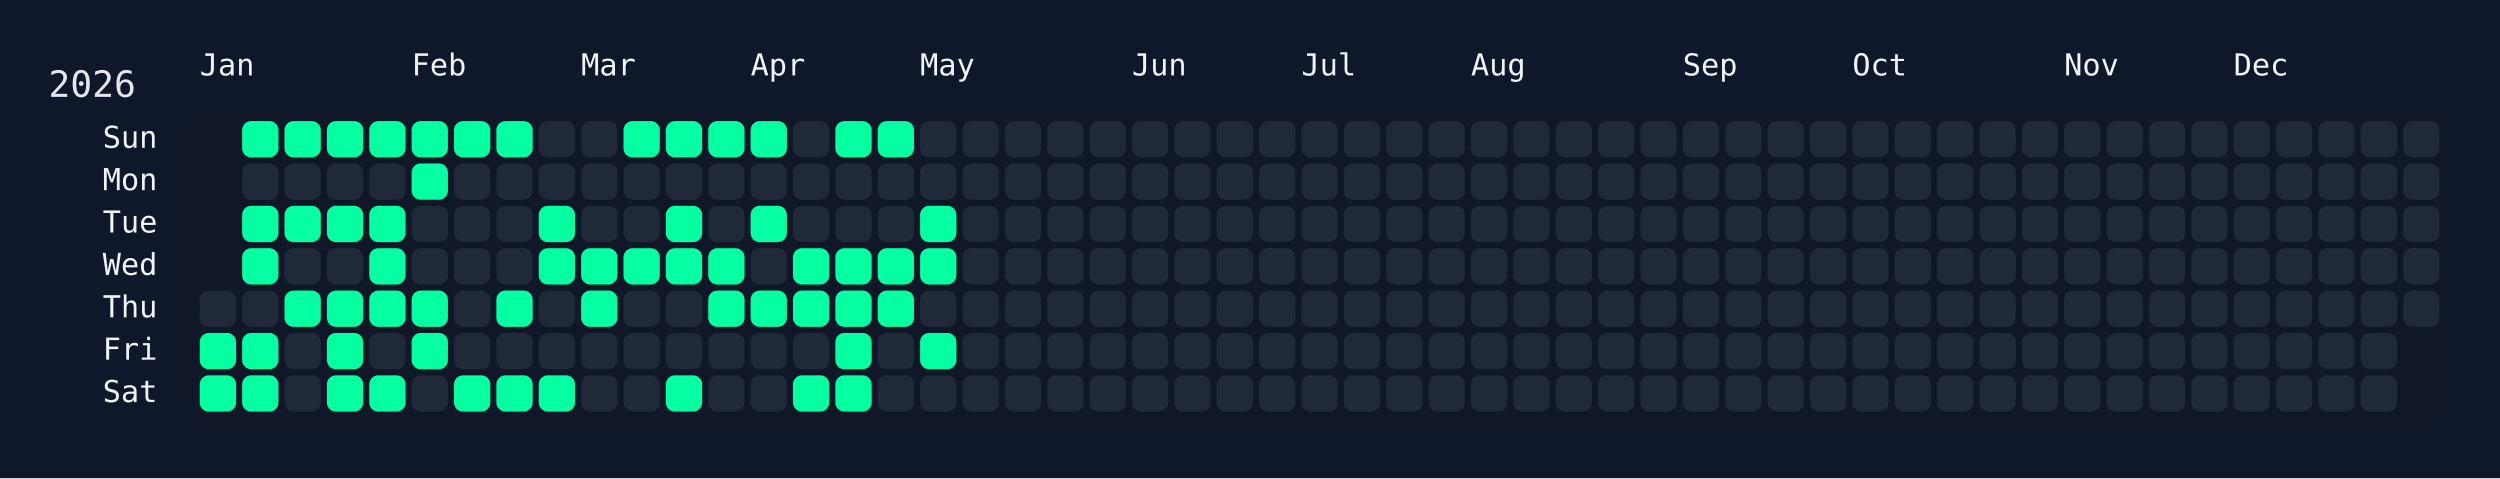
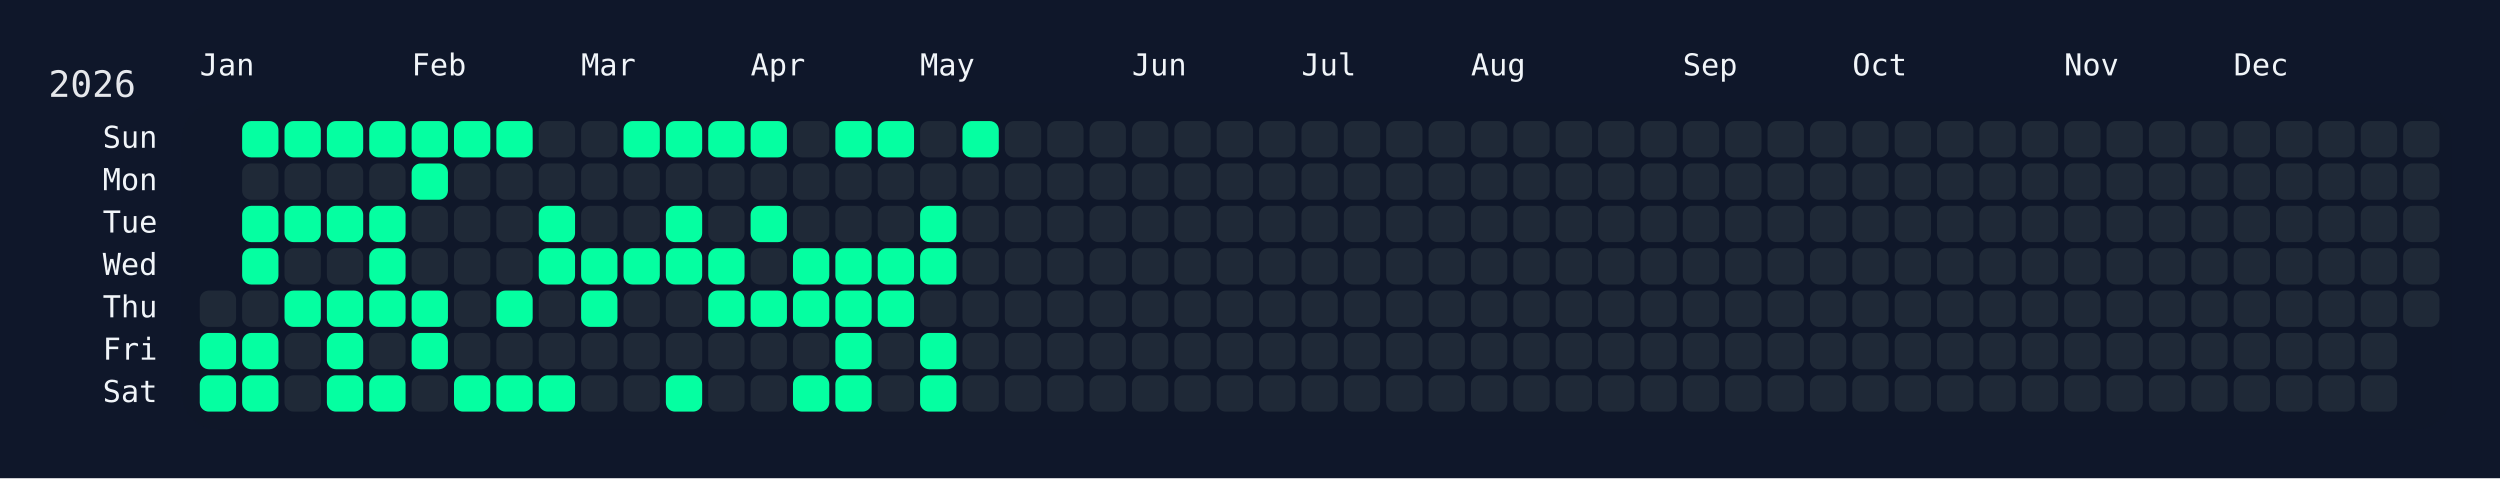
<svg xmlns="http://www.w3.org/2000/svg" width="826" height="158" viewBox="0 0 826 158">
  <rect width="826" height="158" fill="#0f172a" />
  <rect x="60" y="34" width="750" height="108" rx="12" ry="12" fill="rgba(15, 23, 42, 0.8)" />
  <text x="16" y="32" font-size="12" fill="#e5e7eb" font-family="JetBrains Mono, ui-monospace, SFMono-Regular, Menlo, Monaco, Consolas, monospace">2026</text>
  <text x="66" y="18" font-size="10" fill="#f1f5f9" font-family="JetBrains Mono, ui-monospace, SFMono-Regular, Menlo, Monaco, Consolas, monospace" dominant-baseline="hanging">Jan</text>
  <text x="136" y="18" font-size="10" fill="#f1f5f9" font-family="JetBrains Mono, ui-monospace, SFMono-Regular, Menlo, Monaco, Consolas, monospace" dominant-baseline="hanging">Feb</text>
  <text x="192" y="18" font-size="10" fill="#f1f5f9" font-family="JetBrains Mono, ui-monospace, SFMono-Regular, Menlo, Monaco, Consolas, monospace" dominant-baseline="hanging">Mar</text>
  <text x="248" y="18" font-size="10" fill="#f1f5f9" font-family="JetBrains Mono, ui-monospace, SFMono-Regular, Menlo, Monaco, Consolas, monospace" dominant-baseline="hanging">Apr</text>
  <text x="304" y="18" font-size="10" fill="#f1f5f9" font-family="JetBrains Mono, ui-monospace, SFMono-Regular, Menlo, Monaco, Consolas, monospace" dominant-baseline="hanging">May</text>
  <text x="374" y="18" font-size="10" fill="#f1f5f9" font-family="JetBrains Mono, ui-monospace, SFMono-Regular, Menlo, Monaco, Consolas, monospace" dominant-baseline="hanging">Jun</text>
  <text x="430" y="18" font-size="10" fill="#f1f5f9" font-family="JetBrains Mono, ui-monospace, SFMono-Regular, Menlo, Monaco, Consolas, monospace" dominant-baseline="hanging">Jul</text>
  <text x="486" y="18" font-size="10" fill="#f1f5f9" font-family="JetBrains Mono, ui-monospace, SFMono-Regular, Menlo, Monaco, Consolas, monospace" dominant-baseline="hanging">Aug</text>
  <text x="556" y="18" font-size="10" fill="#f1f5f9" font-family="JetBrains Mono, ui-monospace, SFMono-Regular, Menlo, Monaco, Consolas, monospace" dominant-baseline="hanging">Sep</text>
  <text x="612" y="18" font-size="10" fill="#f1f5f9" font-family="JetBrains Mono, ui-monospace, SFMono-Regular, Menlo, Monaco, Consolas, monospace" dominant-baseline="hanging">Oct</text>
  <text x="682" y="18" font-size="10" fill="#f1f5f9" font-family="JetBrains Mono, ui-monospace, SFMono-Regular, Menlo, Monaco, Consolas, monospace" dominant-baseline="hanging">Nov</text>
  <text x="738" y="18" font-size="10" fill="#f1f5f9" font-family="JetBrains Mono, ui-monospace, SFMono-Regular, Menlo, Monaco, Consolas, monospace" dominant-baseline="hanging">Dec</text>
  <text x="52" y="46.0" font-size="10" fill="#f1f5f9" font-family="JetBrains Mono, ui-monospace, SFMono-Regular, Menlo, Monaco, Consolas, monospace" text-anchor="end" dominant-baseline="middle">Sun</text>
  <text x="52" y="60.0" font-size="10" fill="#f1f5f9" font-family="JetBrains Mono, ui-monospace, SFMono-Regular, Menlo, Monaco, Consolas, monospace" text-anchor="end" dominant-baseline="middle">Mon</text>
  <text x="52" y="74.0" font-size="10" fill="#f1f5f9" font-family="JetBrains Mono, ui-monospace, SFMono-Regular, Menlo, Monaco, Consolas, monospace" text-anchor="end" dominant-baseline="middle">Tue</text>
  <text x="52" y="88.0" font-size="10" fill="#f1f5f9" font-family="JetBrains Mono, ui-monospace, SFMono-Regular, Menlo, Monaco, Consolas, monospace" text-anchor="end" dominant-baseline="middle">Wed</text>
  <text x="52" y="102.0" font-size="10" fill="#f1f5f9" font-family="JetBrains Mono, ui-monospace, SFMono-Regular, Menlo, Monaco, Consolas, monospace" text-anchor="end" dominant-baseline="middle">Thu</text>
  <text x="52" y="116.0" font-size="10" fill="#f1f5f9" font-family="JetBrains Mono, ui-monospace, SFMono-Regular, Menlo, Monaco, Consolas, monospace" text-anchor="end" dominant-baseline="middle">Fri</text>
  <text x="52" y="130.0" font-size="10" fill="#f1f5f9" font-family="JetBrains Mono, ui-monospace, SFMono-Regular, Menlo, Monaco, Consolas, monospace" text-anchor="end" dominant-baseline="middle">Sat</text>
  <g transform="translate(66,40)">
    <rect x="0" y="56" width="12" height="12" rx="3" ry="3" fill="#1f2937" data-date="2026-01-01" />
    <rect x="0" y="70" width="12" height="12" rx="3" ry="3" fill="#05ffa1" data-date="2026-01-02" />
    <rect x="0" y="84" width="12" height="12" rx="3" ry="3" fill="#05ffa1" data-date="2026-01-03" />
    <rect x="14" y="0" width="12" height="12" rx="3" ry="3" fill="#05ffa1" data-date="2026-01-04" />
    <rect x="14" y="14" width="12" height="12" rx="3" ry="3" fill="#1f2937" data-date="2026-01-05" />
    <rect x="14" y="28" width="12" height="12" rx="3" ry="3" fill="#05ffa1" data-date="2026-01-06" />
    <rect x="14" y="42" width="12" height="12" rx="3" ry="3" fill="#05ffa1" data-date="2026-01-07" />
    <rect x="14" y="56" width="12" height="12" rx="3" ry="3" fill="#1f2937" data-date="2026-01-08" />
    <rect x="14" y="70" width="12" height="12" rx="3" ry="3" fill="#05ffa1" data-date="2026-01-09" />
    <rect x="14" y="84" width="12" height="12" rx="3" ry="3" fill="#05ffa1" data-date="2026-01-10" />
    <rect x="28" y="0" width="12" height="12" rx="3" ry="3" fill="#05ffa1" data-date="2026-01-11" />
    <rect x="28" y="14" width="12" height="12" rx="3" ry="3" fill="#1f2937" data-date="2026-01-12" />
    <rect x="28" y="28" width="12" height="12" rx="3" ry="3" fill="#05ffa1" data-date="2026-01-13" />
    <rect x="28" y="42" width="12" height="12" rx="3" ry="3" fill="#1f2937" data-date="2026-01-14" />
    <rect x="28" y="56" width="12" height="12" rx="3" ry="3" fill="#05ffa1" data-date="2026-01-15" />
    <rect x="28" y="70" width="12" height="12" rx="3" ry="3" fill="#1f2937" data-date="2026-01-16" />
    <rect x="28" y="84" width="12" height="12" rx="3" ry="3" fill="#1f2937" data-date="2026-01-17" />
    <rect x="42" y="0" width="12" height="12" rx="3" ry="3" fill="#05ffa1" data-date="2026-01-18" />
    <rect x="42" y="14" width="12" height="12" rx="3" ry="3" fill="#1f2937" data-date="2026-01-19" />
    <rect x="42" y="28" width="12" height="12" rx="3" ry="3" fill="#05ffa1" data-date="2026-01-20" />
    <rect x="42" y="42" width="12" height="12" rx="3" ry="3" fill="#1f2937" data-date="2026-01-21" />
    <rect x="42" y="56" width="12" height="12" rx="3" ry="3" fill="#05ffa1" data-date="2026-01-22" />
    <rect x="42" y="70" width="12" height="12" rx="3" ry="3" fill="#05ffa1" data-date="2026-01-23" />
    <rect x="42" y="84" width="12" height="12" rx="3" ry="3" fill="#05ffa1" data-date="2026-01-24" />
    <rect x="56" y="0" width="12" height="12" rx="3" ry="3" fill="#05ffa1" data-date="2026-01-25" />
    <rect x="56" y="14" width="12" height="12" rx="3" ry="3" fill="#1f2937" data-date="2026-01-26" />
    <rect x="56" y="28" width="12" height="12" rx="3" ry="3" fill="#05ffa1" data-date="2026-01-27" />
    <rect x="56" y="42" width="12" height="12" rx="3" ry="3" fill="#05ffa1" data-date="2026-01-28" />
    <rect x="56" y="56" width="12" height="12" rx="3" ry="3" fill="#05ffa1" data-date="2026-01-29" />
    <rect x="56" y="70" width="12" height="12" rx="3" ry="3" fill="#1f2937" data-date="2026-01-30" />
    <rect x="56" y="84" width="12" height="12" rx="3" ry="3" fill="#05ffa1" data-date="2026-01-31" />
    <rect x="70" y="0" width="12" height="12" rx="3" ry="3" fill="#05ffa1" data-date="2026-02-01" />
    <rect x="70" y="14" width="12" height="12" rx="3" ry="3" fill="#05ffa1" data-date="2026-02-02" />
    <rect x="70" y="28" width="12" height="12" rx="3" ry="3" fill="#1f2937" data-date="2026-02-03" />
    <rect x="70" y="42" width="12" height="12" rx="3" ry="3" fill="#1f2937" data-date="2026-02-04" />
    <rect x="70" y="56" width="12" height="12" rx="3" ry="3" fill="#05ffa1" data-date="2026-02-05" />
    <rect x="70" y="70" width="12" height="12" rx="3" ry="3" fill="#05ffa1" data-date="2026-02-06" />
    <rect x="70" y="84" width="12" height="12" rx="3" ry="3" fill="#1f2937" data-date="2026-02-07" />
    <rect x="84" y="0" width="12" height="12" rx="3" ry="3" fill="#05ffa1" data-date="2026-02-08" />
    <rect x="84" y="14" width="12" height="12" rx="3" ry="3" fill="#1f2937" data-date="2026-02-09" />
    <rect x="84" y="28" width="12" height="12" rx="3" ry="3" fill="#1f2937" data-date="2026-02-10" />
    <rect x="84" y="42" width="12" height="12" rx="3" ry="3" fill="#1f2937" data-date="2026-02-11" />
    <rect x="84" y="56" width="12" height="12" rx="3" ry="3" fill="#1f2937" data-date="2026-02-12" />
    <rect x="84" y="70" width="12" height="12" rx="3" ry="3" fill="#1f2937" data-date="2026-02-13" />
    <rect x="84" y="84" width="12" height="12" rx="3" ry="3" fill="#05ffa1" data-date="2026-02-14" />
    <rect x="98" y="0" width="12" height="12" rx="3" ry="3" fill="#05ffa1" data-date="2026-02-15" />
    <rect x="98" y="14" width="12" height="12" rx="3" ry="3" fill="#1f2937" data-date="2026-02-16" />
    <rect x="98" y="28" width="12" height="12" rx="3" ry="3" fill="#1f2937" data-date="2026-02-17" />
    <rect x="98" y="42" width="12" height="12" rx="3" ry="3" fill="#1f2937" data-date="2026-02-18" />
    <rect x="98" y="56" width="12" height="12" rx="3" ry="3" fill="#05ffa1" data-date="2026-02-19" />
    <rect x="98" y="70" width="12" height="12" rx="3" ry="3" fill="#1f2937" data-date="2026-02-20" />
    <rect x="98" y="84" width="12" height="12" rx="3" ry="3" fill="#05ffa1" data-date="2026-02-21" />
    <rect x="112" y="0" width="12" height="12" rx="3" ry="3" fill="#1f2937" data-date="2026-02-22" />
    <rect x="112" y="14" width="12" height="12" rx="3" ry="3" fill="#1f2937" data-date="2026-02-23" />
    <rect x="112" y="28" width="12" height="12" rx="3" ry="3" fill="#05ffa1" data-date="2026-02-24" />
    <rect x="112" y="42" width="12" height="12" rx="3" ry="3" fill="#05ffa1" data-date="2026-02-25" />
    <rect x="112" y="56" width="12" height="12" rx="3" ry="3" fill="#1f2937" data-date="2026-02-26" />
    <rect x="112" y="70" width="12" height="12" rx="3" ry="3" fill="#1f2937" data-date="2026-02-27" />
    <rect x="112" y="84" width="12" height="12" rx="3" ry="3" fill="#05ffa1" data-date="2026-02-28" />
    <rect x="126" y="0" width="12" height="12" rx="3" ry="3" fill="#1f2937" data-date="2026-03-01" />
    <rect x="126" y="14" width="12" height="12" rx="3" ry="3" fill="#1f2937" data-date="2026-03-02" />
    <rect x="126" y="28" width="12" height="12" rx="3" ry="3" fill="#1f2937" data-date="2026-03-03" />
    <rect x="126" y="42" width="12" height="12" rx="3" ry="3" fill="#05ffa1" data-date="2026-03-04" />
    <rect x="126" y="56" width="12" height="12" rx="3" ry="3" fill="#05ffa1" data-date="2026-03-05" />
    <rect x="126" y="70" width="12" height="12" rx="3" ry="3" fill="#1f2937" data-date="2026-03-06" />
    <rect x="126" y="84" width="12" height="12" rx="3" ry="3" fill="#1f2937" data-date="2026-03-07" />
    <rect x="140" y="0" width="12" height="12" rx="3" ry="3" fill="#05ffa1" data-date="2026-03-08" />
    <rect x="140" y="14" width="12" height="12" rx="3" ry="3" fill="#1f2937" data-date="2026-03-09" />
    <rect x="140" y="28" width="12" height="12" rx="3" ry="3" fill="#1f2937" data-date="2026-03-10" />
    <rect x="140" y="42" width="12" height="12" rx="3" ry="3" fill="#05ffa1" data-date="2026-03-11" />
    <rect x="140" y="56" width="12" height="12" rx="3" ry="3" fill="#1f2937" data-date="2026-03-12" />
    <rect x="140" y="70" width="12" height="12" rx="3" ry="3" fill="#1f2937" data-date="2026-03-13" />
    <rect x="140" y="84" width="12" height="12" rx="3" ry="3" fill="#1f2937" data-date="2026-03-14" />
    <rect x="154" y="0" width="12" height="12" rx="3" ry="3" fill="#05ffa1" data-date="2026-03-15" />
    <rect x="154" y="14" width="12" height="12" rx="3" ry="3" fill="#1f2937" data-date="2026-03-16" />
    <rect x="154" y="28" width="12" height="12" rx="3" ry="3" fill="#05ffa1" data-date="2026-03-17" />
    <rect x="154" y="42" width="12" height="12" rx="3" ry="3" fill="#05ffa1" data-date="2026-03-18" />
    <rect x="154" y="56" width="12" height="12" rx="3" ry="3" fill="#1f2937" data-date="2026-03-19" />
    <rect x="154" y="70" width="12" height="12" rx="3" ry="3" fill="#1f2937" data-date="2026-03-20" />
    <rect x="154" y="84" width="12" height="12" rx="3" ry="3" fill="#05ffa1" data-date="2026-03-21" />
    <rect x="168" y="0" width="12" height="12" rx="3" ry="3" fill="#05ffa1" data-date="2026-03-22" />
    <rect x="168" y="14" width="12" height="12" rx="3" ry="3" fill="#1f2937" data-date="2026-03-23" />
    <rect x="168" y="28" width="12" height="12" rx="3" ry="3" fill="#1f2937" data-date="2026-03-24" />
    <rect x="168" y="42" width="12" height="12" rx="3" ry="3" fill="#05ffa1" data-date="2026-03-25" />
    <rect x="168" y="56" width="12" height="12" rx="3" ry="3" fill="#05ffa1" data-date="2026-03-26" />
    <rect x="168" y="70" width="12" height="12" rx="3" ry="3" fill="#1f2937" data-date="2026-03-27" />
    <rect x="168" y="84" width="12" height="12" rx="3" ry="3" fill="#1f2937" data-date="2026-03-28" />
    <rect x="182" y="0" width="12" height="12" rx="3" ry="3" fill="#05ffa1" data-date="2026-03-29" />
    <rect x="182" y="14" width="12" height="12" rx="3" ry="3" fill="#1f2937" data-date="2026-03-30" />
    <rect x="182" y="28" width="12" height="12" rx="3" ry="3" fill="#05ffa1" data-date="2026-03-31" />
    <rect x="182" y="42" width="12" height="12" rx="3" ry="3" fill="#1f2937" data-date="2026-04-01" />
    <rect x="182" y="56" width="12" height="12" rx="3" ry="3" fill="#05ffa1" data-date="2026-04-02" />
    <rect x="182" y="70" width="12" height="12" rx="3" ry="3" fill="#1f2937" data-date="2026-04-03" />
    <rect x="182" y="84" width="12" height="12" rx="3" ry="3" fill="#1f2937" data-date="2026-04-04" />
    <rect x="196" y="0" width="12" height="12" rx="3" ry="3" fill="#1f2937" data-date="2026-04-05" />
    <rect x="196" y="14" width="12" height="12" rx="3" ry="3" fill="#1f2937" data-date="2026-04-06" />
    <rect x="196" y="28" width="12" height="12" rx="3" ry="3" fill="#1f2937" data-date="2026-04-07" />
    <rect x="196" y="42" width="12" height="12" rx="3" ry="3" fill="#05ffa1" data-date="2026-04-08" />
    <rect x="196" y="56" width="12" height="12" rx="3" ry="3" fill="#05ffa1" data-date="2026-04-09" />
    <rect x="196" y="70" width="12" height="12" rx="3" ry="3" fill="#1f2937" data-date="2026-04-10" />
    <rect x="196" y="84" width="12" height="12" rx="3" ry="3" fill="#05ffa1" data-date="2026-04-11" />
    <rect x="210" y="0" width="12" height="12" rx="3" ry="3" fill="#05ffa1" data-date="2026-04-12" />
    <rect x="210" y="14" width="12" height="12" rx="3" ry="3" fill="#1f2937" data-date="2026-04-13" />
    <rect x="210" y="28" width="12" height="12" rx="3" ry="3" fill="#1f2937" data-date="2026-04-14" />
    <rect x="210" y="42" width="12" height="12" rx="3" ry="3" fill="#05ffa1" data-date="2026-04-15" />
    <rect x="210" y="56" width="12" height="12" rx="3" ry="3" fill="#05ffa1" data-date="2026-04-16" />
    <rect x="210" y="70" width="12" height="12" rx="3" ry="3" fill="#05ffa1" data-date="2026-04-17" />
    <rect x="210" y="84" width="12" height="12" rx="3" ry="3" fill="#05ffa1" data-date="2026-04-18" />
    <rect x="224" y="0" width="12" height="12" rx="3" ry="3" fill="#05ffa1" data-date="2026-04-19" />
    <rect x="224" y="14" width="12" height="12" rx="3" ry="3" fill="#1f2937" data-date="2026-04-20" />
    <rect x="224" y="28" width="12" height="12" rx="3" ry="3" fill="#1f2937" data-date="2026-04-21" />
    <rect x="224" y="42" width="12" height="12" rx="3" ry="3" fill="#05ffa1" data-date="2026-04-22" />
    <rect x="224" y="56" width="12" height="12" rx="3" ry="3" fill="#05ffa1" data-date="2026-04-23" />
    <rect x="224" y="70" width="12" height="12" rx="3" ry="3" fill="#1f2937" data-date="2026-04-24" />
    <rect x="224" y="84" width="12" height="12" rx="3" ry="3" fill="#1f2937" data-date="2026-04-25" />
    <rect x="238" y="0" width="12" height="12" rx="3" ry="3" fill="#1f2937" data-date="2026-04-26" />
    <rect x="238" y="14" width="12" height="12" rx="3" ry="3" fill="#1f2937" data-date="2026-04-27" />
    <rect x="238" y="28" width="12" height="12" rx="3" ry="3" fill="#05ffa1" data-date="2026-04-28" />
    <rect x="238" y="42" width="12" height="12" rx="3" ry="3" fill="#05ffa1" data-date="2026-04-29" />
    <rect x="238" y="56" width="12" height="12" rx="3" ry="3" fill="#1f2937" data-date="2026-04-30" />
    <rect x="238" y="70" width="12" height="12" rx="3" ry="3" fill="#05ffa1" data-date="2026-05-01" />
-     <rect x="238" y="84" width="12" height="12" rx="3" ry="3" fill="#1f2937" data-date="2026-05-02" />
-     <rect x="252" y="0" width="12" height="12" rx="3" ry="3" fill="#1f2937" data-date="2026-05-03" />
+     <rect x="238" y="84" width="12" height="12" rx="3" ry="3" fill="#05ffa1" data-date="2026-05-02" />
+     <rect x="252" y="0" width="12" height="12" rx="3" ry="3" fill="#05ffa1" data-date="2026-05-03" />
    <rect x="252" y="14" width="12" height="12" rx="3" ry="3" fill="#1f2937" data-date="2026-05-04" />
    <rect x="252" y="28" width="12" height="12" rx="3" ry="3" fill="#1f2937" data-date="2026-05-05" />
    <rect x="252" y="42" width="12" height="12" rx="3" ry="3" fill="#1f2937" data-date="2026-05-06" />
    <rect x="252" y="56" width="12" height="12" rx="3" ry="3" fill="#1f2937" data-date="2026-05-07" />
    <rect x="252" y="70" width="12" height="12" rx="3" ry="3" fill="#1f2937" data-date="2026-05-08" />
    <rect x="252" y="84" width="12" height="12" rx="3" ry="3" fill="#1f2937" data-date="2026-05-09" />
    <rect x="266" y="0" width="12" height="12" rx="3" ry="3" fill="#1f2937" data-date="2026-05-10" />
    <rect x="266" y="14" width="12" height="12" rx="3" ry="3" fill="#1f2937" data-date="2026-05-11" />
    <rect x="266" y="28" width="12" height="12" rx="3" ry="3" fill="#1f2937" data-date="2026-05-12" />
    <rect x="266" y="42" width="12" height="12" rx="3" ry="3" fill="#1f2937" data-date="2026-05-13" />
    <rect x="266" y="56" width="12" height="12" rx="3" ry="3" fill="#1f2937" data-date="2026-05-14" />
    <rect x="266" y="70" width="12" height="12" rx="3" ry="3" fill="#1f2937" data-date="2026-05-15" />
    <rect x="266" y="84" width="12" height="12" rx="3" ry="3" fill="#1f2937" data-date="2026-05-16" />
    <rect x="280" y="0" width="12" height="12" rx="3" ry="3" fill="#1f2937" data-date="2026-05-17" />
    <rect x="280" y="14" width="12" height="12" rx="3" ry="3" fill="#1f2937" data-date="2026-05-18" />
    <rect x="280" y="28" width="12" height="12" rx="3" ry="3" fill="#1f2937" data-date="2026-05-19" />
    <rect x="280" y="42" width="12" height="12" rx="3" ry="3" fill="#1f2937" data-date="2026-05-20" />
    <rect x="280" y="56" width="12" height="12" rx="3" ry="3" fill="#1f2937" data-date="2026-05-21" />
    <rect x="280" y="70" width="12" height="12" rx="3" ry="3" fill="#1f2937" data-date="2026-05-22" />
    <rect x="280" y="84" width="12" height="12" rx="3" ry="3" fill="#1f2937" data-date="2026-05-23" />
    <rect x="294" y="0" width="12" height="12" rx="3" ry="3" fill="#1f2937" data-date="2026-05-24" />
    <rect x="294" y="14" width="12" height="12" rx="3" ry="3" fill="#1f2937" data-date="2026-05-25" />
    <rect x="294" y="28" width="12" height="12" rx="3" ry="3" fill="#1f2937" data-date="2026-05-26" />
    <rect x="294" y="42" width="12" height="12" rx="3" ry="3" fill="#1f2937" data-date="2026-05-27" />
    <rect x="294" y="56" width="12" height="12" rx="3" ry="3" fill="#1f2937" data-date="2026-05-28" />
    <rect x="294" y="70" width="12" height="12" rx="3" ry="3" fill="#1f2937" data-date="2026-05-29" />
    <rect x="294" y="84" width="12" height="12" rx="3" ry="3" fill="#1f2937" data-date="2026-05-30" />
    <rect x="308" y="0" width="12" height="12" rx="3" ry="3" fill="#1f2937" data-date="2026-05-31" />
    <rect x="308" y="14" width="12" height="12" rx="3" ry="3" fill="#1f2937" data-date="2026-06-01" />
    <rect x="308" y="28" width="12" height="12" rx="3" ry="3" fill="#1f2937" data-date="2026-06-02" />
    <rect x="308" y="42" width="12" height="12" rx="3" ry="3" fill="#1f2937" data-date="2026-06-03" />
    <rect x="308" y="56" width="12" height="12" rx="3" ry="3" fill="#1f2937" data-date="2026-06-04" />
    <rect x="308" y="70" width="12" height="12" rx="3" ry="3" fill="#1f2937" data-date="2026-06-05" />
    <rect x="308" y="84" width="12" height="12" rx="3" ry="3" fill="#1f2937" data-date="2026-06-06" />
    <rect x="322" y="0" width="12" height="12" rx="3" ry="3" fill="#1f2937" data-date="2026-06-07" />
    <rect x="322" y="14" width="12" height="12" rx="3" ry="3" fill="#1f2937" data-date="2026-06-08" />
    <rect x="322" y="28" width="12" height="12" rx="3" ry="3" fill="#1f2937" data-date="2026-06-09" />
    <rect x="322" y="42" width="12" height="12" rx="3" ry="3" fill="#1f2937" data-date="2026-06-10" />
    <rect x="322" y="56" width="12" height="12" rx="3" ry="3" fill="#1f2937" data-date="2026-06-11" />
    <rect x="322" y="70" width="12" height="12" rx="3" ry="3" fill="#1f2937" data-date="2026-06-12" />
    <rect x="322" y="84" width="12" height="12" rx="3" ry="3" fill="#1f2937" data-date="2026-06-13" />
    <rect x="336" y="0" width="12" height="12" rx="3" ry="3" fill="#1f2937" data-date="2026-06-14" />
    <rect x="336" y="14" width="12" height="12" rx="3" ry="3" fill="#1f2937" data-date="2026-06-15" />
    <rect x="336" y="28" width="12" height="12" rx="3" ry="3" fill="#1f2937" data-date="2026-06-16" />
    <rect x="336" y="42" width="12" height="12" rx="3" ry="3" fill="#1f2937" data-date="2026-06-17" />
    <rect x="336" y="56" width="12" height="12" rx="3" ry="3" fill="#1f2937" data-date="2026-06-18" />
    <rect x="336" y="70" width="12" height="12" rx="3" ry="3" fill="#1f2937" data-date="2026-06-19" />
    <rect x="336" y="84" width="12" height="12" rx="3" ry="3" fill="#1f2937" data-date="2026-06-20" />
    <rect x="350" y="0" width="12" height="12" rx="3" ry="3" fill="#1f2937" data-date="2026-06-21" />
    <rect x="350" y="14" width="12" height="12" rx="3" ry="3" fill="#1f2937" data-date="2026-06-22" />
    <rect x="350" y="28" width="12" height="12" rx="3" ry="3" fill="#1f2937" data-date="2026-06-23" />
    <rect x="350" y="42" width="12" height="12" rx="3" ry="3" fill="#1f2937" data-date="2026-06-24" />
    <rect x="350" y="56" width="12" height="12" rx="3" ry="3" fill="#1f2937" data-date="2026-06-25" />
    <rect x="350" y="70" width="12" height="12" rx="3" ry="3" fill="#1f2937" data-date="2026-06-26" />
    <rect x="350" y="84" width="12" height="12" rx="3" ry="3" fill="#1f2937" data-date="2026-06-27" />
    <rect x="364" y="0" width="12" height="12" rx="3" ry="3" fill="#1f2937" data-date="2026-06-28" />
    <rect x="364" y="14" width="12" height="12" rx="3" ry="3" fill="#1f2937" data-date="2026-06-29" />
    <rect x="364" y="28" width="12" height="12" rx="3" ry="3" fill="#1f2937" data-date="2026-06-30" />
    <rect x="364" y="42" width="12" height="12" rx="3" ry="3" fill="#1f2937" data-date="2026-07-01" />
    <rect x="364" y="56" width="12" height="12" rx="3" ry="3" fill="#1f2937" data-date="2026-07-02" />
    <rect x="364" y="70" width="12" height="12" rx="3" ry="3" fill="#1f2937" data-date="2026-07-03" />
    <rect x="364" y="84" width="12" height="12" rx="3" ry="3" fill="#1f2937" data-date="2026-07-04" />
    <rect x="378" y="0" width="12" height="12" rx="3" ry="3" fill="#1f2937" data-date="2026-07-05" />
    <rect x="378" y="14" width="12" height="12" rx="3" ry="3" fill="#1f2937" data-date="2026-07-06" />
    <rect x="378" y="28" width="12" height="12" rx="3" ry="3" fill="#1f2937" data-date="2026-07-07" />
    <rect x="378" y="42" width="12" height="12" rx="3" ry="3" fill="#1f2937" data-date="2026-07-08" />
    <rect x="378" y="56" width="12" height="12" rx="3" ry="3" fill="#1f2937" data-date="2026-07-09" />
    <rect x="378" y="70" width="12" height="12" rx="3" ry="3" fill="#1f2937" data-date="2026-07-10" />
    <rect x="378" y="84" width="12" height="12" rx="3" ry="3" fill="#1f2937" data-date="2026-07-11" />
    <rect x="392" y="0" width="12" height="12" rx="3" ry="3" fill="#1f2937" data-date="2026-07-12" />
    <rect x="392" y="14" width="12" height="12" rx="3" ry="3" fill="#1f2937" data-date="2026-07-13" />
    <rect x="392" y="28" width="12" height="12" rx="3" ry="3" fill="#1f2937" data-date="2026-07-14" />
    <rect x="392" y="42" width="12" height="12" rx="3" ry="3" fill="#1f2937" data-date="2026-07-15" />
    <rect x="392" y="56" width="12" height="12" rx="3" ry="3" fill="#1f2937" data-date="2026-07-16" />
    <rect x="392" y="70" width="12" height="12" rx="3" ry="3" fill="#1f2937" data-date="2026-07-17" />
    <rect x="392" y="84" width="12" height="12" rx="3" ry="3" fill="#1f2937" data-date="2026-07-18" />
    <rect x="406" y="0" width="12" height="12" rx="3" ry="3" fill="#1f2937" data-date="2026-07-19" />
    <rect x="406" y="14" width="12" height="12" rx="3" ry="3" fill="#1f2937" data-date="2026-07-20" />
    <rect x="406" y="28" width="12" height="12" rx="3" ry="3" fill="#1f2937" data-date="2026-07-21" />
    <rect x="406" y="42" width="12" height="12" rx="3" ry="3" fill="#1f2937" data-date="2026-07-22" />
    <rect x="406" y="56" width="12" height="12" rx="3" ry="3" fill="#1f2937" data-date="2026-07-23" />
    <rect x="406" y="70" width="12" height="12" rx="3" ry="3" fill="#1f2937" data-date="2026-07-24" />
    <rect x="406" y="84" width="12" height="12" rx="3" ry="3" fill="#1f2937" data-date="2026-07-25" />
    <rect x="420" y="0" width="12" height="12" rx="3" ry="3" fill="#1f2937" data-date="2026-07-26" />
    <rect x="420" y="14" width="12" height="12" rx="3" ry="3" fill="#1f2937" data-date="2026-07-27" />
    <rect x="420" y="28" width="12" height="12" rx="3" ry="3" fill="#1f2937" data-date="2026-07-28" />
    <rect x="420" y="42" width="12" height="12" rx="3" ry="3" fill="#1f2937" data-date="2026-07-29" />
    <rect x="420" y="56" width="12" height="12" rx="3" ry="3" fill="#1f2937" data-date="2026-07-30" />
    <rect x="420" y="70" width="12" height="12" rx="3" ry="3" fill="#1f2937" data-date="2026-07-31" />
    <rect x="420" y="84" width="12" height="12" rx="3" ry="3" fill="#1f2937" data-date="2026-08-01" />
    <rect x="434" y="0" width="12" height="12" rx="3" ry="3" fill="#1f2937" data-date="2026-08-02" />
    <rect x="434" y="14" width="12" height="12" rx="3" ry="3" fill="#1f2937" data-date="2026-08-03" />
    <rect x="434" y="28" width="12" height="12" rx="3" ry="3" fill="#1f2937" data-date="2026-08-04" />
    <rect x="434" y="42" width="12" height="12" rx="3" ry="3" fill="#1f2937" data-date="2026-08-05" />
    <rect x="434" y="56" width="12" height="12" rx="3" ry="3" fill="#1f2937" data-date="2026-08-06" />
    <rect x="434" y="70" width="12" height="12" rx="3" ry="3" fill="#1f2937" data-date="2026-08-07" />
    <rect x="434" y="84" width="12" height="12" rx="3" ry="3" fill="#1f2937" data-date="2026-08-08" />
    <rect x="448" y="0" width="12" height="12" rx="3" ry="3" fill="#1f2937" data-date="2026-08-09" />
    <rect x="448" y="14" width="12" height="12" rx="3" ry="3" fill="#1f2937" data-date="2026-08-10" />
    <rect x="448" y="28" width="12" height="12" rx="3" ry="3" fill="#1f2937" data-date="2026-08-11" />
    <rect x="448" y="42" width="12" height="12" rx="3" ry="3" fill="#1f2937" data-date="2026-08-12" />
    <rect x="448" y="56" width="12" height="12" rx="3" ry="3" fill="#1f2937" data-date="2026-08-13" />
    <rect x="448" y="70" width="12" height="12" rx="3" ry="3" fill="#1f2937" data-date="2026-08-14" />
    <rect x="448" y="84" width="12" height="12" rx="3" ry="3" fill="#1f2937" data-date="2026-08-15" />
    <rect x="462" y="0" width="12" height="12" rx="3" ry="3" fill="#1f2937" data-date="2026-08-16" />
    <rect x="462" y="14" width="12" height="12" rx="3" ry="3" fill="#1f2937" data-date="2026-08-17" />
    <rect x="462" y="28" width="12" height="12" rx="3" ry="3" fill="#1f2937" data-date="2026-08-18" />
    <rect x="462" y="42" width="12" height="12" rx="3" ry="3" fill="#1f2937" data-date="2026-08-19" />
    <rect x="462" y="56" width="12" height="12" rx="3" ry="3" fill="#1f2937" data-date="2026-08-20" />
    <rect x="462" y="70" width="12" height="12" rx="3" ry="3" fill="#1f2937" data-date="2026-08-21" />
    <rect x="462" y="84" width="12" height="12" rx="3" ry="3" fill="#1f2937" data-date="2026-08-22" />
    <rect x="476" y="0" width="12" height="12" rx="3" ry="3" fill="#1f2937" data-date="2026-08-23" />
    <rect x="476" y="14" width="12" height="12" rx="3" ry="3" fill="#1f2937" data-date="2026-08-24" />
    <rect x="476" y="28" width="12" height="12" rx="3" ry="3" fill="#1f2937" data-date="2026-08-25" />
    <rect x="476" y="42" width="12" height="12" rx="3" ry="3" fill="#1f2937" data-date="2026-08-26" />
    <rect x="476" y="56" width="12" height="12" rx="3" ry="3" fill="#1f2937" data-date="2026-08-27" />
    <rect x="476" y="70" width="12" height="12" rx="3" ry="3" fill="#1f2937" data-date="2026-08-28" />
    <rect x="476" y="84" width="12" height="12" rx="3" ry="3" fill="#1f2937" data-date="2026-08-29" />
    <rect x="490" y="0" width="12" height="12" rx="3" ry="3" fill="#1f2937" data-date="2026-08-30" />
    <rect x="490" y="14" width="12" height="12" rx="3" ry="3" fill="#1f2937" data-date="2026-08-31" />
    <rect x="490" y="28" width="12" height="12" rx="3" ry="3" fill="#1f2937" data-date="2026-09-01" />
    <rect x="490" y="42" width="12" height="12" rx="3" ry="3" fill="#1f2937" data-date="2026-09-02" />
    <rect x="490" y="56" width="12" height="12" rx="3" ry="3" fill="#1f2937" data-date="2026-09-03" />
    <rect x="490" y="70" width="12" height="12" rx="3" ry="3" fill="#1f2937" data-date="2026-09-04" />
    <rect x="490" y="84" width="12" height="12" rx="3" ry="3" fill="#1f2937" data-date="2026-09-05" />
    <rect x="504" y="0" width="12" height="12" rx="3" ry="3" fill="#1f2937" data-date="2026-09-06" />
    <rect x="504" y="14" width="12" height="12" rx="3" ry="3" fill="#1f2937" data-date="2026-09-07" />
    <rect x="504" y="28" width="12" height="12" rx="3" ry="3" fill="#1f2937" data-date="2026-09-08" />
    <rect x="504" y="42" width="12" height="12" rx="3" ry="3" fill="#1f2937" data-date="2026-09-09" />
    <rect x="504" y="56" width="12" height="12" rx="3" ry="3" fill="#1f2937" data-date="2026-09-10" />
    <rect x="504" y="70" width="12" height="12" rx="3" ry="3" fill="#1f2937" data-date="2026-09-11" />
    <rect x="504" y="84" width="12" height="12" rx="3" ry="3" fill="#1f2937" data-date="2026-09-12" />
    <rect x="518" y="0" width="12" height="12" rx="3" ry="3" fill="#1f2937" data-date="2026-09-13" />
    <rect x="518" y="14" width="12" height="12" rx="3" ry="3" fill="#1f2937" data-date="2026-09-14" />
    <rect x="518" y="28" width="12" height="12" rx="3" ry="3" fill="#1f2937" data-date="2026-09-15" />
    <rect x="518" y="42" width="12" height="12" rx="3" ry="3" fill="#1f2937" data-date="2026-09-16" />
    <rect x="518" y="56" width="12" height="12" rx="3" ry="3" fill="#1f2937" data-date="2026-09-17" />
    <rect x="518" y="70" width="12" height="12" rx="3" ry="3" fill="#1f2937" data-date="2026-09-18" />
    <rect x="518" y="84" width="12" height="12" rx="3" ry="3" fill="#1f2937" data-date="2026-09-19" />
    <rect x="532" y="0" width="12" height="12" rx="3" ry="3" fill="#1f2937" data-date="2026-09-20" />
    <rect x="532" y="14" width="12" height="12" rx="3" ry="3" fill="#1f2937" data-date="2026-09-21" />
    <rect x="532" y="28" width="12" height="12" rx="3" ry="3" fill="#1f2937" data-date="2026-09-22" />
    <rect x="532" y="42" width="12" height="12" rx="3" ry="3" fill="#1f2937" data-date="2026-09-23" />
    <rect x="532" y="56" width="12" height="12" rx="3" ry="3" fill="#1f2937" data-date="2026-09-24" />
    <rect x="532" y="70" width="12" height="12" rx="3" ry="3" fill="#1f2937" data-date="2026-09-25" />
    <rect x="532" y="84" width="12" height="12" rx="3" ry="3" fill="#1f2937" data-date="2026-09-26" />
    <rect x="546" y="0" width="12" height="12" rx="3" ry="3" fill="#1f2937" data-date="2026-09-27" />
    <rect x="546" y="14" width="12" height="12" rx="3" ry="3" fill="#1f2937" data-date="2026-09-28" />
    <rect x="546" y="28" width="12" height="12" rx="3" ry="3" fill="#1f2937" data-date="2026-09-29" />
    <rect x="546" y="42" width="12" height="12" rx="3" ry="3" fill="#1f2937" data-date="2026-09-30" />
    <rect x="546" y="56" width="12" height="12" rx="3" ry="3" fill="#1f2937" data-date="2026-10-01" />
    <rect x="546" y="70" width="12" height="12" rx="3" ry="3" fill="#1f2937" data-date="2026-10-02" />
    <rect x="546" y="84" width="12" height="12" rx="3" ry="3" fill="#1f2937" data-date="2026-10-03" />
    <rect x="560" y="0" width="12" height="12" rx="3" ry="3" fill="#1f2937" data-date="2026-10-04" />
    <rect x="560" y="14" width="12" height="12" rx="3" ry="3" fill="#1f2937" data-date="2026-10-05" />
    <rect x="560" y="28" width="12" height="12" rx="3" ry="3" fill="#1f2937" data-date="2026-10-06" />
    <rect x="560" y="42" width="12" height="12" rx="3" ry="3" fill="#1f2937" data-date="2026-10-07" />
    <rect x="560" y="56" width="12" height="12" rx="3" ry="3" fill="#1f2937" data-date="2026-10-08" />
    <rect x="560" y="70" width="12" height="12" rx="3" ry="3" fill="#1f2937" data-date="2026-10-09" />
    <rect x="560" y="84" width="12" height="12" rx="3" ry="3" fill="#1f2937" data-date="2026-10-10" />
    <rect x="574" y="0" width="12" height="12" rx="3" ry="3" fill="#1f2937" data-date="2026-10-11" />
    <rect x="574" y="14" width="12" height="12" rx="3" ry="3" fill="#1f2937" data-date="2026-10-12" />
    <rect x="574" y="28" width="12" height="12" rx="3" ry="3" fill="#1f2937" data-date="2026-10-13" />
    <rect x="574" y="42" width="12" height="12" rx="3" ry="3" fill="#1f2937" data-date="2026-10-14" />
    <rect x="574" y="56" width="12" height="12" rx="3" ry="3" fill="#1f2937" data-date="2026-10-15" />
    <rect x="574" y="70" width="12" height="12" rx="3" ry="3" fill="#1f2937" data-date="2026-10-16" />
    <rect x="574" y="84" width="12" height="12" rx="3" ry="3" fill="#1f2937" data-date="2026-10-17" />
    <rect x="588" y="0" width="12" height="12" rx="3" ry="3" fill="#1f2937" data-date="2026-10-18" />
    <rect x="588" y="14" width="12" height="12" rx="3" ry="3" fill="#1f2937" data-date="2026-10-19" />
    <rect x="588" y="28" width="12" height="12" rx="3" ry="3" fill="#1f2937" data-date="2026-10-20" />
    <rect x="588" y="42" width="12" height="12" rx="3" ry="3" fill="#1f2937" data-date="2026-10-21" />
    <rect x="588" y="56" width="12" height="12" rx="3" ry="3" fill="#1f2937" data-date="2026-10-22" />
    <rect x="588" y="70" width="12" height="12" rx="3" ry="3" fill="#1f2937" data-date="2026-10-23" />
    <rect x="588" y="84" width="12" height="12" rx="3" ry="3" fill="#1f2937" data-date="2026-10-24" />
    <rect x="602" y="0" width="12" height="12" rx="3" ry="3" fill="#1f2937" data-date="2026-10-25" />
    <rect x="602" y="14" width="12" height="12" rx="3" ry="3" fill="#1f2937" data-date="2026-10-26" />
    <rect x="602" y="28" width="12" height="12" rx="3" ry="3" fill="#1f2937" data-date="2026-10-27" />
    <rect x="602" y="42" width="12" height="12" rx="3" ry="3" fill="#1f2937" data-date="2026-10-28" />
    <rect x="602" y="56" width="12" height="12" rx="3" ry="3" fill="#1f2937" data-date="2026-10-29" />
    <rect x="602" y="70" width="12" height="12" rx="3" ry="3" fill="#1f2937" data-date="2026-10-30" />
    <rect x="602" y="84" width="12" height="12" rx="3" ry="3" fill="#1f2937" data-date="2026-10-31" />
    <rect x="616" y="0" width="12" height="12" rx="3" ry="3" fill="#1f2937" data-date="2026-11-01" />
    <rect x="616" y="14" width="12" height="12" rx="3" ry="3" fill="#1f2937" data-date="2026-11-02" />
    <rect x="616" y="28" width="12" height="12" rx="3" ry="3" fill="#1f2937" data-date="2026-11-03" />
    <rect x="616" y="42" width="12" height="12" rx="3" ry="3" fill="#1f2937" data-date="2026-11-04" />
    <rect x="616" y="56" width="12" height="12" rx="3" ry="3" fill="#1f2937" data-date="2026-11-05" />
    <rect x="616" y="70" width="12" height="12" rx="3" ry="3" fill="#1f2937" data-date="2026-11-06" />
    <rect x="616" y="84" width="12" height="12" rx="3" ry="3" fill="#1f2937" data-date="2026-11-07" />
    <rect x="630" y="0" width="12" height="12" rx="3" ry="3" fill="#1f2937" data-date="2026-11-08" />
    <rect x="630" y="14" width="12" height="12" rx="3" ry="3" fill="#1f2937" data-date="2026-11-09" />
    <rect x="630" y="28" width="12" height="12" rx="3" ry="3" fill="#1f2937" data-date="2026-11-10" />
    <rect x="630" y="42" width="12" height="12" rx="3" ry="3" fill="#1f2937" data-date="2026-11-11" />
    <rect x="630" y="56" width="12" height="12" rx="3" ry="3" fill="#1f2937" data-date="2026-11-12" />
    <rect x="630" y="70" width="12" height="12" rx="3" ry="3" fill="#1f2937" data-date="2026-11-13" />
    <rect x="630" y="84" width="12" height="12" rx="3" ry="3" fill="#1f2937" data-date="2026-11-14" />
    <rect x="644" y="0" width="12" height="12" rx="3" ry="3" fill="#1f2937" data-date="2026-11-15" />
    <rect x="644" y="14" width="12" height="12" rx="3" ry="3" fill="#1f2937" data-date="2026-11-16" />
    <rect x="644" y="28" width="12" height="12" rx="3" ry="3" fill="#1f2937" data-date="2026-11-17" />
    <rect x="644" y="42" width="12" height="12" rx="3" ry="3" fill="#1f2937" data-date="2026-11-18" />
    <rect x="644" y="56" width="12" height="12" rx="3" ry="3" fill="#1f2937" data-date="2026-11-19" />
    <rect x="644" y="70" width="12" height="12" rx="3" ry="3" fill="#1f2937" data-date="2026-11-20" />
    <rect x="644" y="84" width="12" height="12" rx="3" ry="3" fill="#1f2937" data-date="2026-11-21" />
    <rect x="658" y="0" width="12" height="12" rx="3" ry="3" fill="#1f2937" data-date="2026-11-22" />
    <rect x="658" y="14" width="12" height="12" rx="3" ry="3" fill="#1f2937" data-date="2026-11-23" />
    <rect x="658" y="28" width="12" height="12" rx="3" ry="3" fill="#1f2937" data-date="2026-11-24" />
    <rect x="658" y="42" width="12" height="12" rx="3" ry="3" fill="#1f2937" data-date="2026-11-25" />
    <rect x="658" y="56" width="12" height="12" rx="3" ry="3" fill="#1f2937" data-date="2026-11-26" />
    <rect x="658" y="70" width="12" height="12" rx="3" ry="3" fill="#1f2937" data-date="2026-11-27" />
    <rect x="658" y="84" width="12" height="12" rx="3" ry="3" fill="#1f2937" data-date="2026-11-28" />
    <rect x="672" y="0" width="12" height="12" rx="3" ry="3" fill="#1f2937" data-date="2026-11-29" />
    <rect x="672" y="14" width="12" height="12" rx="3" ry="3" fill="#1f2937" data-date="2026-11-30" />
    <rect x="672" y="28" width="12" height="12" rx="3" ry="3" fill="#1f2937" data-date="2026-12-01" />
    <rect x="672" y="42" width="12" height="12" rx="3" ry="3" fill="#1f2937" data-date="2026-12-02" />
    <rect x="672" y="56" width="12" height="12" rx="3" ry="3" fill="#1f2937" data-date="2026-12-03" />
    <rect x="672" y="70" width="12" height="12" rx="3" ry="3" fill="#1f2937" data-date="2026-12-04" />
    <rect x="672" y="84" width="12" height="12" rx="3" ry="3" fill="#1f2937" data-date="2026-12-05" />
    <rect x="686" y="0" width="12" height="12" rx="3" ry="3" fill="#1f2937" data-date="2026-12-06" />
    <rect x="686" y="14" width="12" height="12" rx="3" ry="3" fill="#1f2937" data-date="2026-12-07" />
    <rect x="686" y="28" width="12" height="12" rx="3" ry="3" fill="#1f2937" data-date="2026-12-08" />
    <rect x="686" y="42" width="12" height="12" rx="3" ry="3" fill="#1f2937" data-date="2026-12-09" />
    <rect x="686" y="56" width="12" height="12" rx="3" ry="3" fill="#1f2937" data-date="2026-12-10" />
    <rect x="686" y="70" width="12" height="12" rx="3" ry="3" fill="#1f2937" data-date="2026-12-11" />
    <rect x="686" y="84" width="12" height="12" rx="3" ry="3" fill="#1f2937" data-date="2026-12-12" />
    <rect x="700" y="0" width="12" height="12" rx="3" ry="3" fill="#1f2937" data-date="2026-12-13" />
    <rect x="700" y="14" width="12" height="12" rx="3" ry="3" fill="#1f2937" data-date="2026-12-14" />
    <rect x="700" y="28" width="12" height="12" rx="3" ry="3" fill="#1f2937" data-date="2026-12-15" />
    <rect x="700" y="42" width="12" height="12" rx="3" ry="3" fill="#1f2937" data-date="2026-12-16" />
    <rect x="700" y="56" width="12" height="12" rx="3" ry="3" fill="#1f2937" data-date="2026-12-17" />
    <rect x="700" y="70" width="12" height="12" rx="3" ry="3" fill="#1f2937" data-date="2026-12-18" />
    <rect x="700" y="84" width="12" height="12" rx="3" ry="3" fill="#1f2937" data-date="2026-12-19" />
    <rect x="714" y="0" width="12" height="12" rx="3" ry="3" fill="#1f2937" data-date="2026-12-20" />
    <rect x="714" y="14" width="12" height="12" rx="3" ry="3" fill="#1f2937" data-date="2026-12-21" />
    <rect x="714" y="28" width="12" height="12" rx="3" ry="3" fill="#1f2937" data-date="2026-12-22" />
    <rect x="714" y="42" width="12" height="12" rx="3" ry="3" fill="#1f2937" data-date="2026-12-23" />
    <rect x="714" y="56" width="12" height="12" rx="3" ry="3" fill="#1f2937" data-date="2026-12-24" />
    <rect x="714" y="70" width="12" height="12" rx="3" ry="3" fill="#1f2937" data-date="2026-12-25" />
    <rect x="714" y="84" width="12" height="12" rx="3" ry="3" fill="#1f2937" data-date="2026-12-26" />
    <rect x="728" y="0" width="12" height="12" rx="3" ry="3" fill="#1f2937" data-date="2026-12-27" />
    <rect x="728" y="14" width="12" height="12" rx="3" ry="3" fill="#1f2937" data-date="2026-12-28" />
    <rect x="728" y="28" width="12" height="12" rx="3" ry="3" fill="#1f2937" data-date="2026-12-29" />
    <rect x="728" y="42" width="12" height="12" rx="3" ry="3" fill="#1f2937" data-date="2026-12-30" />
    <rect x="728" y="56" width="12" height="12" rx="3" ry="3" fill="#1f2937" data-date="2026-12-31" />
  </g>
</svg>
